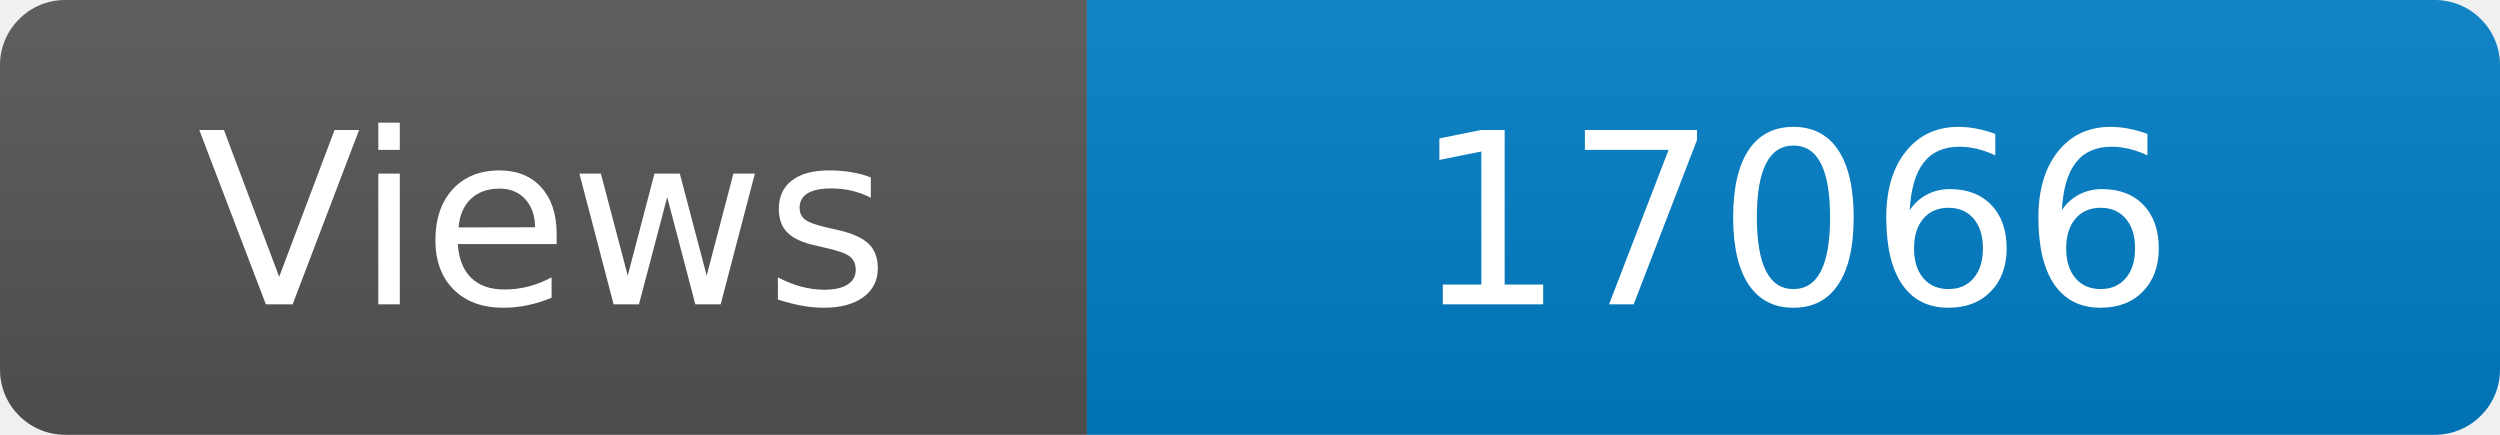
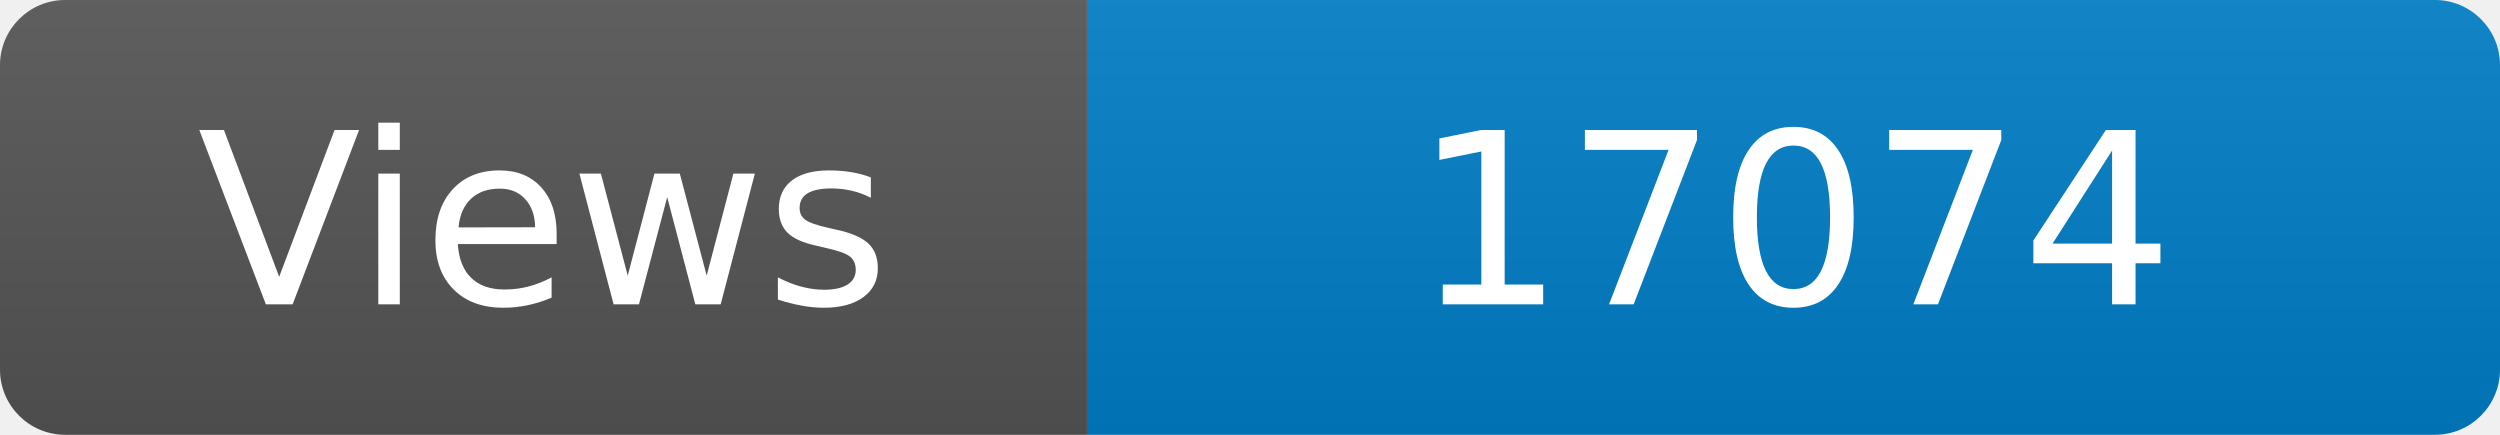
<svg xmlns="http://www.w3.org/2000/svg" width="115" height="20" role="img" aria-label="Maintained?: yes">
  <linearGradient id="s" x2="0" y2="100%">
    <stop offset="0" stop-color="#bbb" stop-opacity=".1" />
    <stop offset="1" stop-opacity=".1" />
  </linearGradient>
  <clipPath id="r">
    <rect width="115" height="20" rx="3" fill="#fff" />
  </clipPath>
  <g clip-path="url(#r)">
    <rect width="50" height="20" fill="#555" />
    <rect x="50" width="160" height="20" fill="#007ec6" />
    <rect width="115" height="20" fill="url(#s)" />
  </g>
  <g fill="#fff" text-anchor="middle" font-family="Verdana,Geneva,DejaVu Sans,sans-serif" font-size="110">
    <text x="250" y="140" transform="scale(.1)" fill="#fff">Views</text>
-     <text x="825" y="140" transform="scale(.1)" fill="#fff">17066</text>
+     <text x="825" y="140" transform="scale(.1)" fill="#fff">17074</text>
  </g>
</svg>
